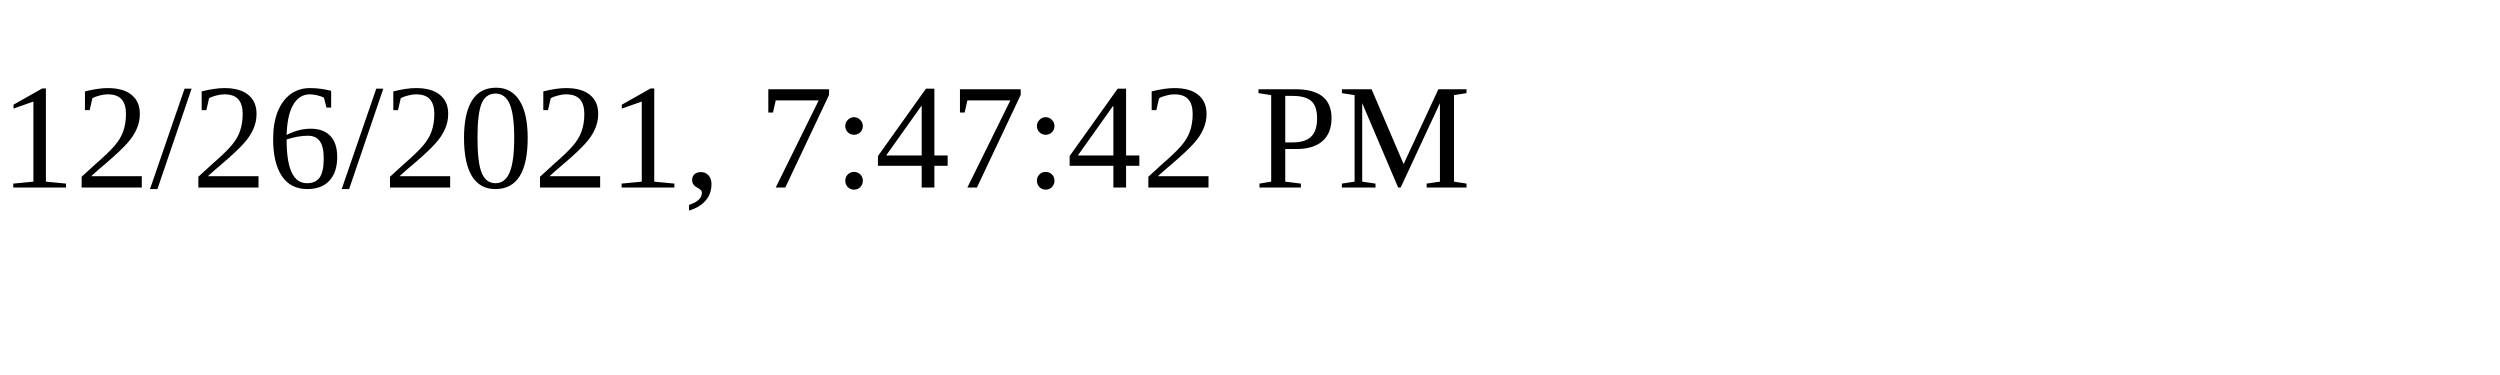
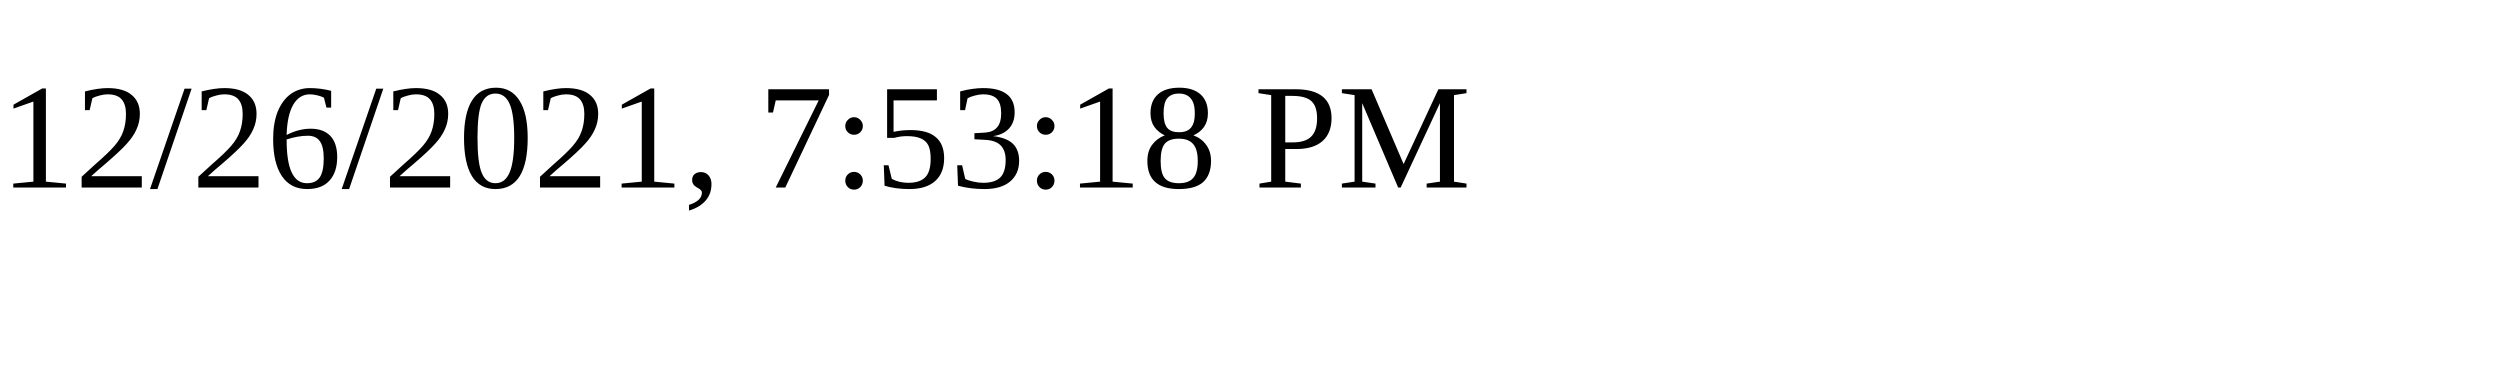
<svg xmlns="http://www.w3.org/2000/svg" height="30" width="200">
-   <text x="0" y="15">12/26/2021, 7:47:42 PM</text>
+   <text x="0" y="15">12/26/2021, 7:53:18 PM</text>
</svg>
